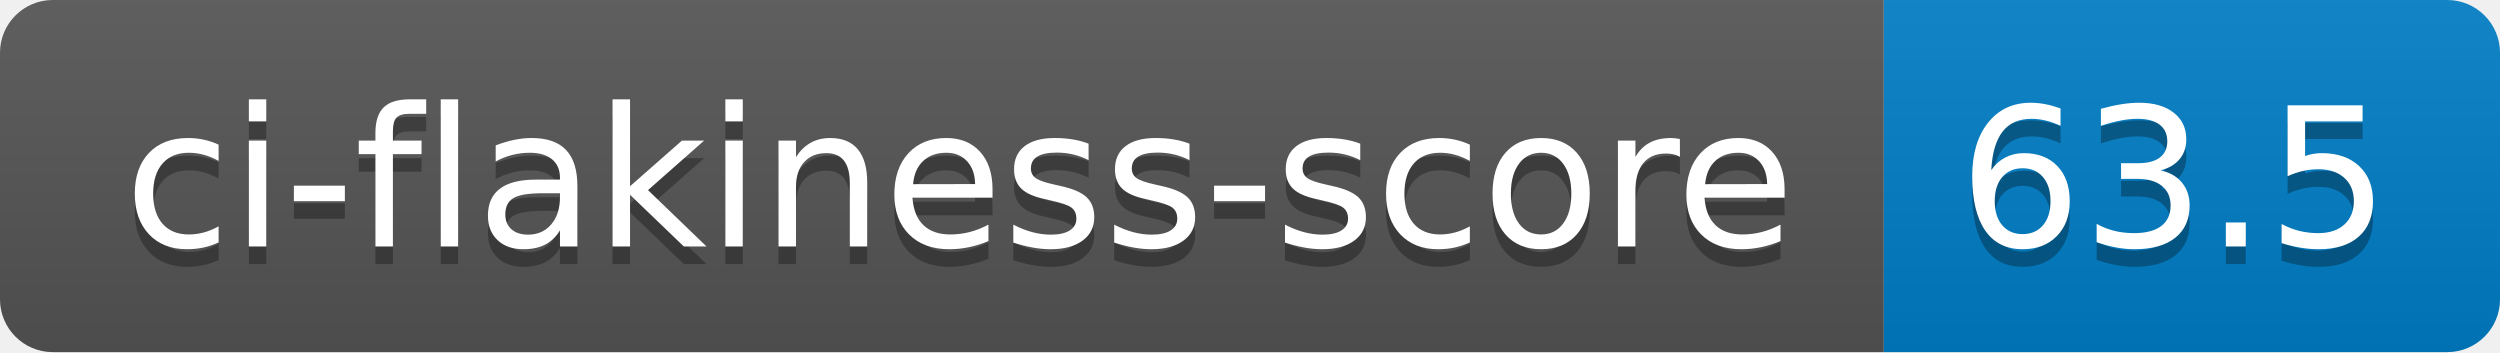
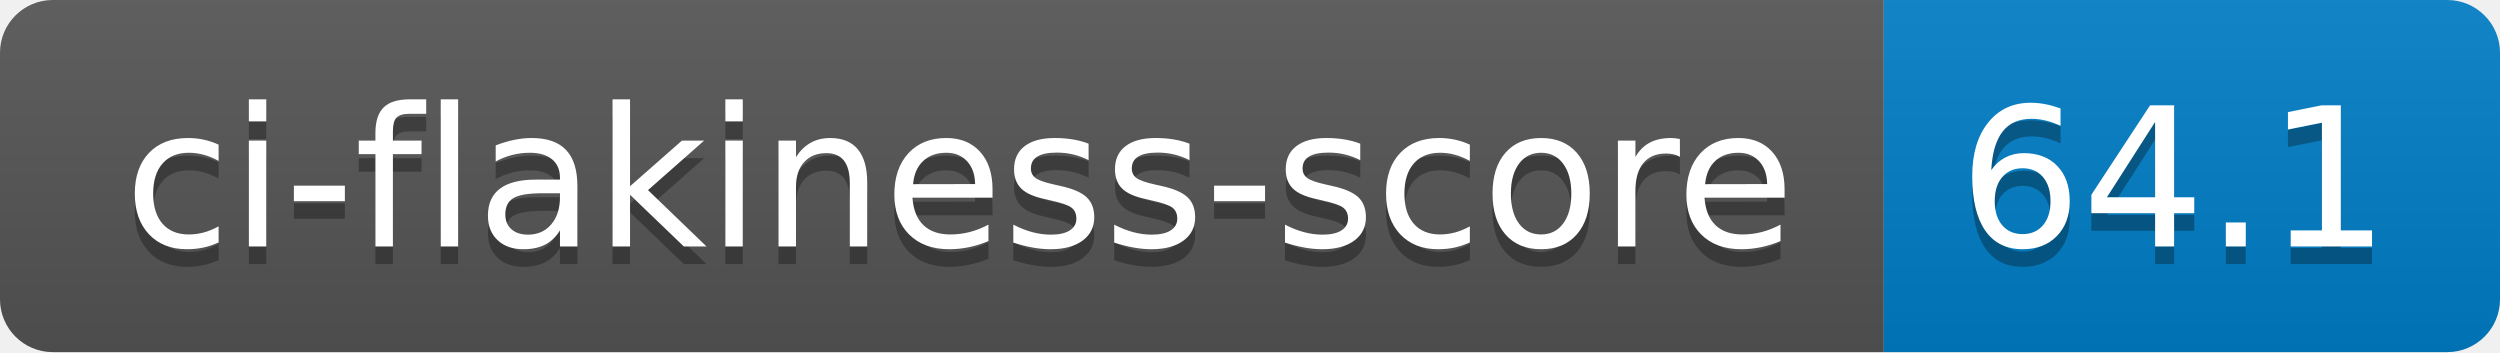
- <svg xmlns="http://www.w3.org/2000/svg" width="142" height="20" role="img" aria-label="ci-flakiness-score: 63.5">
+ <svg xmlns="http://www.w3.org/2000/svg" width="142" height="20" role="img" aria-label="ci-flakiness-score: 64.1">
  <linearGradient id="s" x2="0" y2="100%">
    <stop offset="0" stop-color="#bbb" stop-opacity=".1" />
    <stop offset="1" stop-opacity=".1" />
  </linearGradient>
  <clipPath id="r">
    <rect width="142" height="20" rx="3" fill="#fff" />
  </clipPath>
  <g clip-path="url(#r)">
    <rect width="107" height="20" fill="#555" />
    <rect x="107" width="35" height="20" fill="#007ec6" />
    <rect width="142" height="20" fill="url(#s)" />
  </g>
  <g fill="#fff" text-anchor="middle" font-family="Verdana,Geneva,DejaVu Sans,sans-serif" text-rendering="geometricPrecision" font-size="110">
    <text aria-hidden="true" x="545" y="150" fill="#010101" fill-opacity=".3" transform="scale(.1)" textLength="970">ci-flakiness-score</text>
    <text x="545" y="140" transform="scale(.1)" fill="#fff" textLength="970">ci-flakiness-score</text>
-     <text aria-hidden="true" x="1235" y="150" fill="#010101" fill-opacity=".3" transform="scale(.1)" textLength="250">63.5</text>
-     <text x="1235" y="140" transform="scale(.1)" fill="#fff" textLength="250">63.5</text>
+     <text aria-hidden="true" x="1235" y="150" fill="#010101" fill-opacity=".3" transform="scale(.1)" textLength="250">64.1</text>
+     <text x="1235" y="140" transform="scale(.1)" fill="#fff" textLength="250">64.1</text>
  </g>
</svg>
